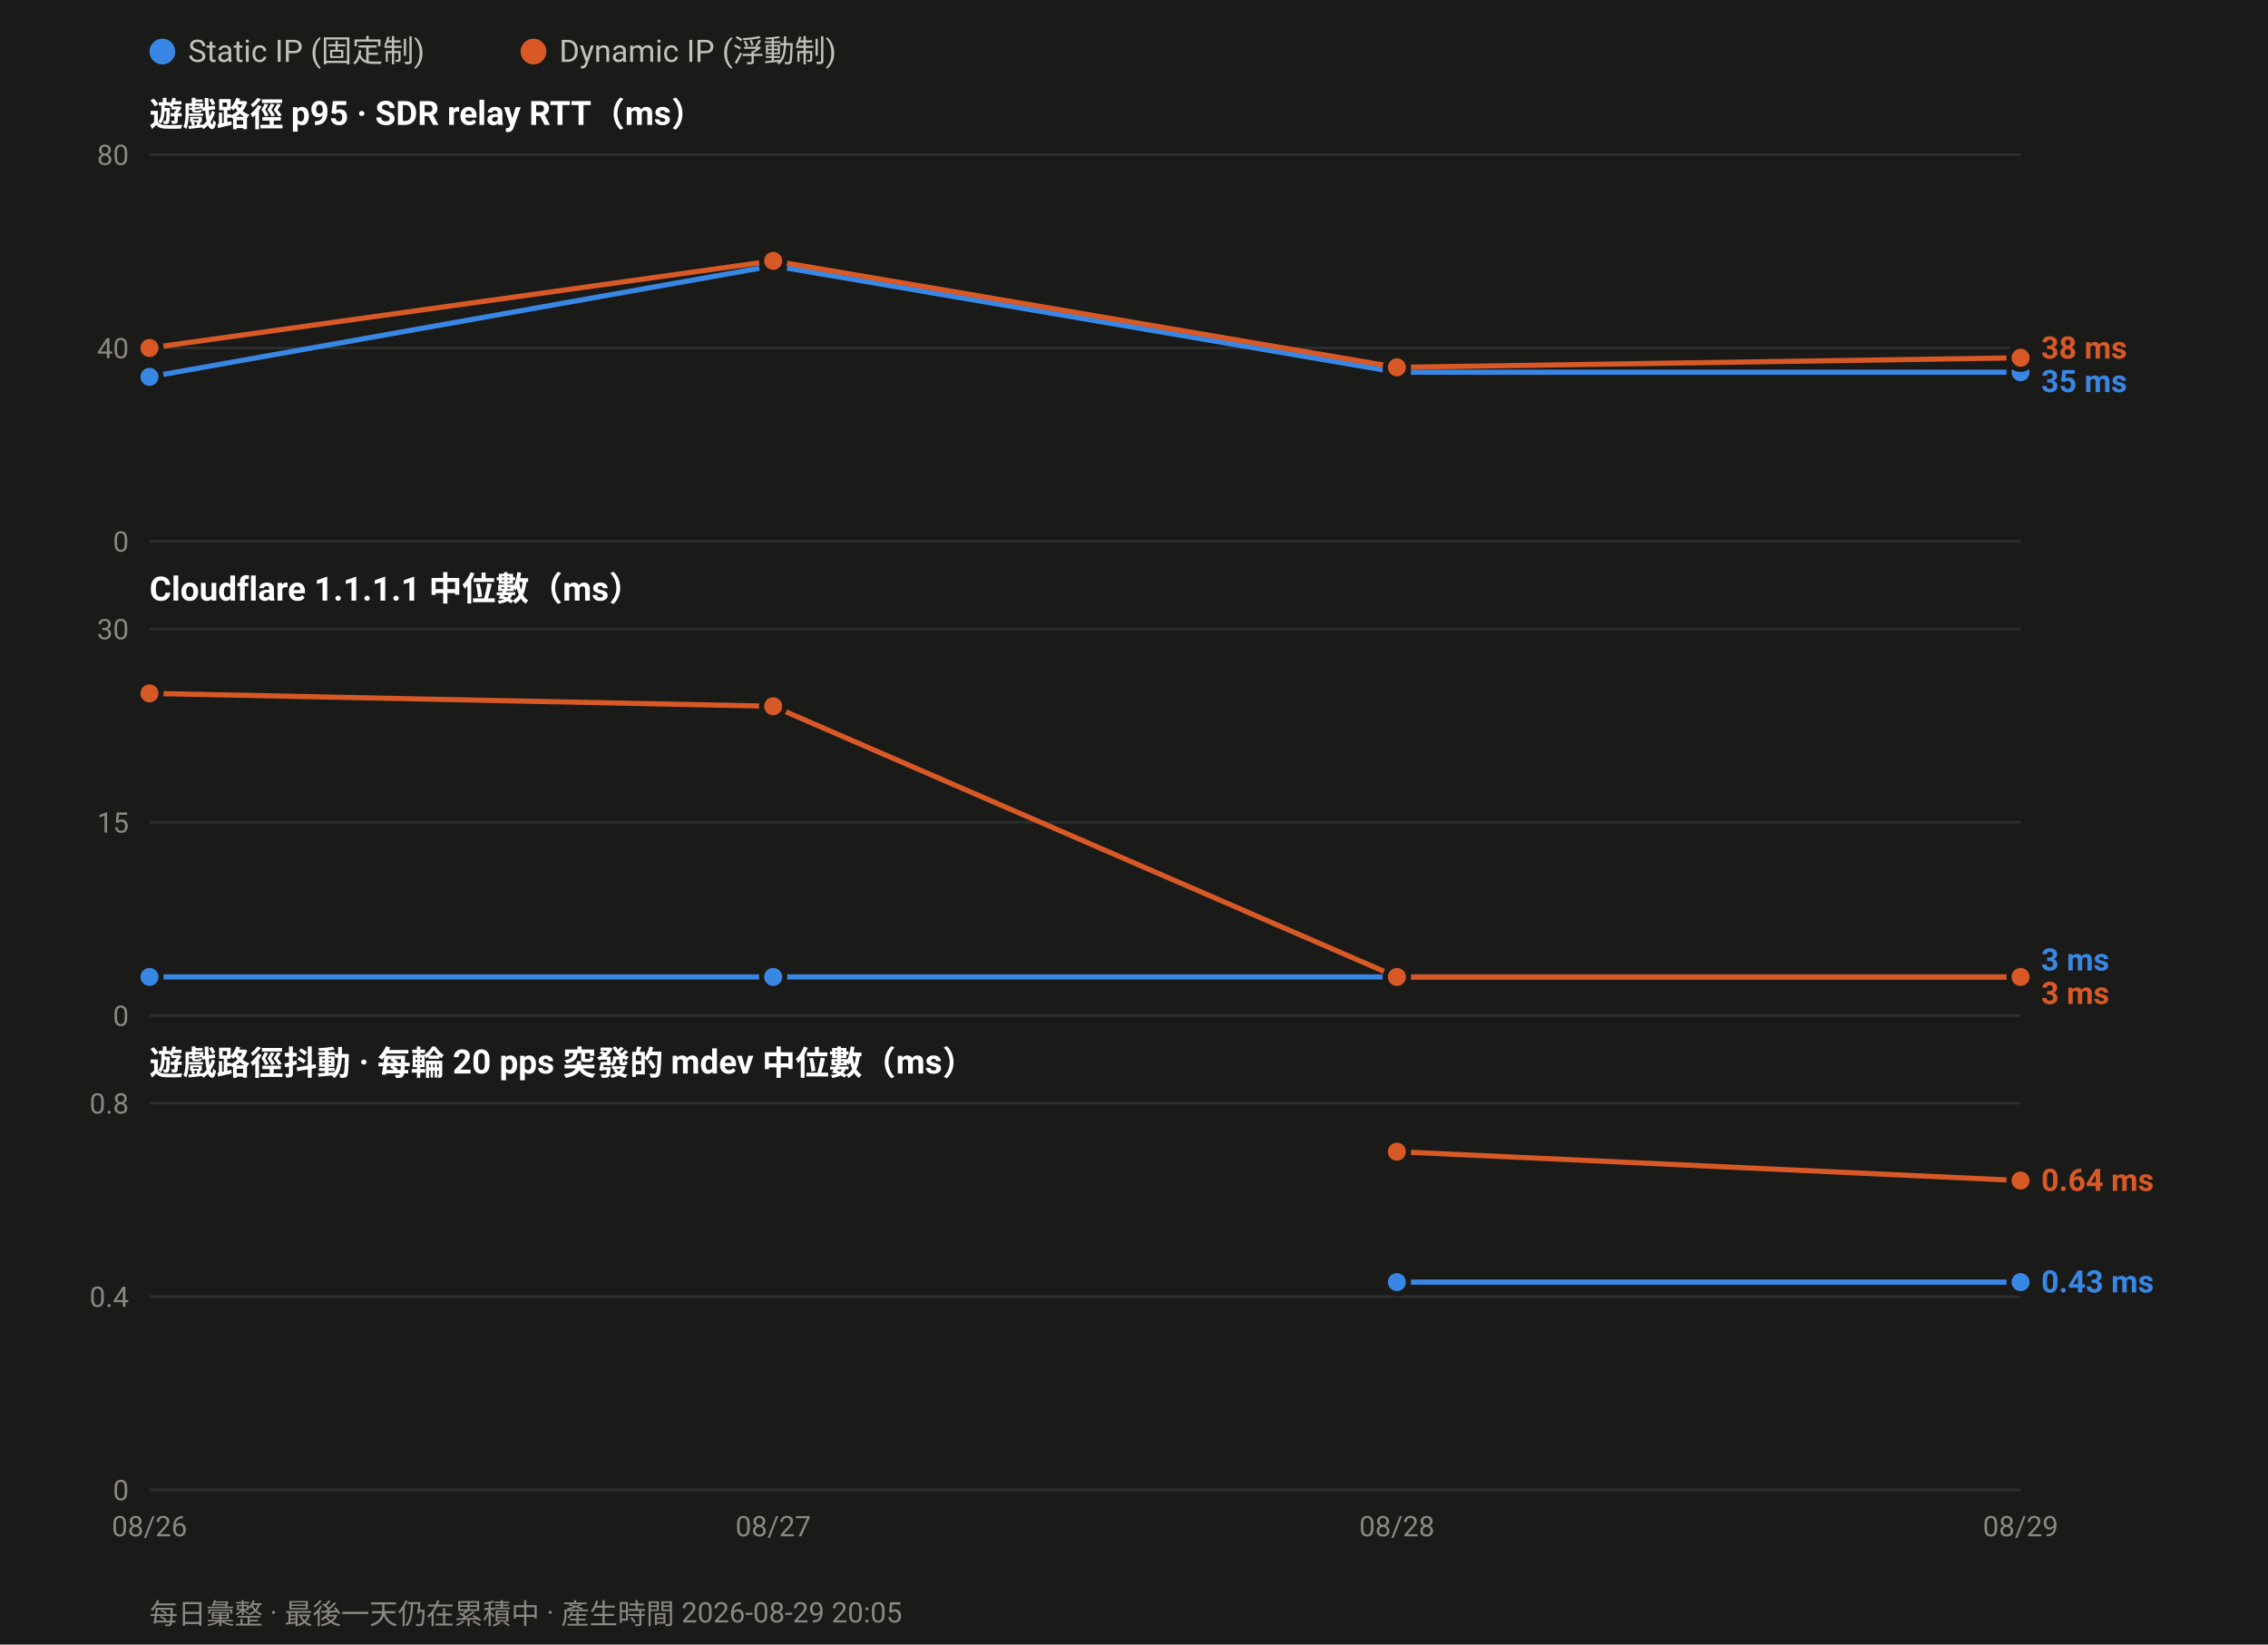
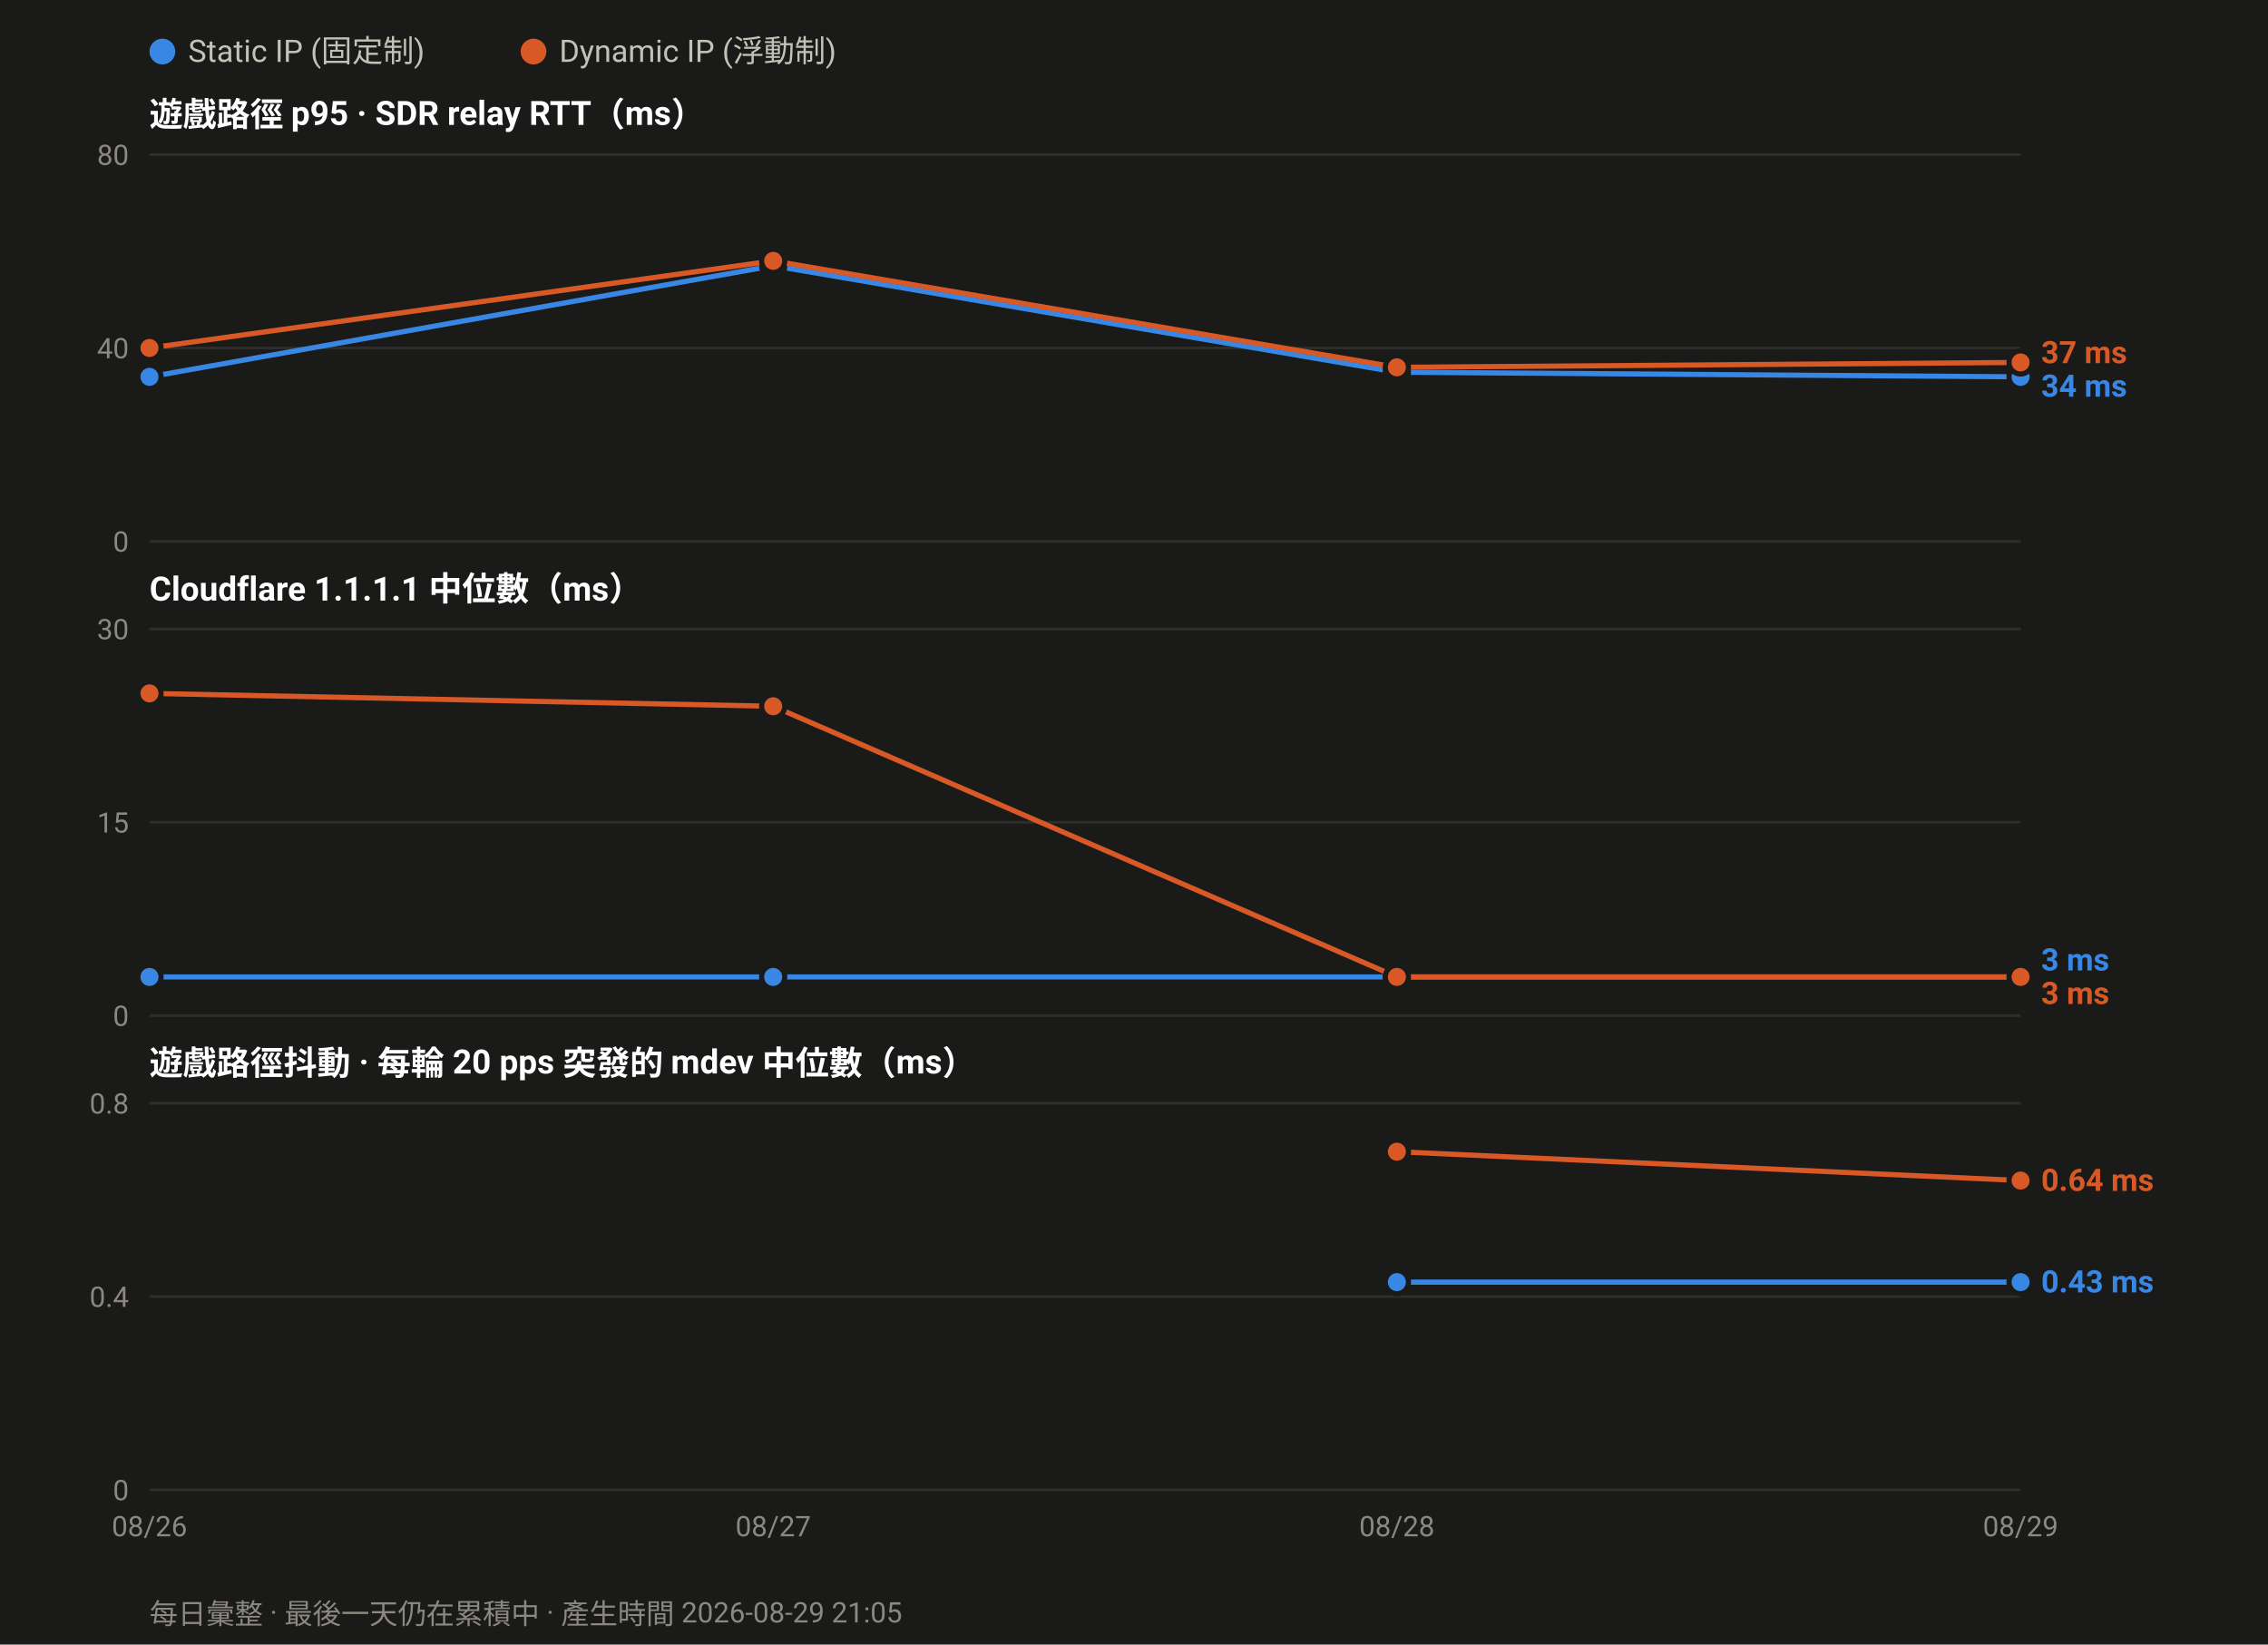
<svg xmlns="http://www.w3.org/2000/svg" width="880" height="638" viewBox="0 0 880 638" font-family="ui-sans-serif,-apple-system,Segoe UI,Roboto,Helvetica,Arial,sans-serif">
  <rect width="880" height="638" fill="#1a1a19" />
  <circle cx="63.0" cy="20" r="5" fill="#3987e5" />
  <text x="73.0" y="24" font-size="12" fill="#c3c2b7">Static IP (固定制)</text>
  <circle cx="207.0" cy="20" r="5" fill="#d95926" />
  <text x="217.0" y="24" font-size="12" fill="#c3c2b7">Dynamic IP (浮動制)</text>
  <text x="58" y="49.0" font-size="13" font-weight="600" fill="#ffffff">遊戲路徑 p95 · SDR relay RTT（ms）</text>
  <line x1="58" y1="210.0" x2="784.0" y2="210.0" stroke="#2e2e2c" stroke-width="1" />
  <text x="50" y="214.0" font-size="11" text-anchor="end" fill="#8a8880">0</text>
  <line x1="58" y1="135.0" x2="784.0" y2="135.0" stroke="#2e2e2c" stroke-width="1" />
  <text x="50" y="139.0" font-size="11" text-anchor="end" fill="#8a8880">40</text>
  <line x1="58" y1="60.0" x2="784.0" y2="60.0" stroke="#2e2e2c" stroke-width="1" />
  <text x="50" y="64.0" font-size="11" text-anchor="end" fill="#8a8880">80</text>
-   <polyline fill="none" stroke="#3987e5" stroke-width="2" stroke-linejoin="round" points="58.0,146.2 300.0,103.1 542.0,144.4 784.0,144.4" />
+   <polyline fill="none" stroke="#3987e5" stroke-width="2" stroke-linejoin="round" points="58.0,146.2 300.0,103.1 542.0,144.4 784.0,146.2" />
  <circle cx="58.0" cy="146.2" r="4.5" fill="#3987e5" stroke="#1a1a19" stroke-width="2" />
  <circle cx="300.0" cy="103.1" r="4.5" fill="#3987e5" stroke="#1a1a19" stroke-width="2" />
  <circle cx="542.0" cy="144.4" r="4.5" fill="#3987e5" stroke="#1a1a19" stroke-width="2" />
-   <circle cx="784.0" cy="144.4" r="4.5" fill="#3987e5" stroke="#1a1a19" stroke-width="2" />
-   <polyline fill="none" stroke="#d95926" stroke-width="2" stroke-linejoin="round" points="58.0,135.0 300.0,101.2 542.0,142.5 784.0,138.8" />
+   <circle cx="784.0" cy="146.2" r="4.5" fill="#3987e5" stroke="#1a1a19" stroke-width="2" />
+   <polyline fill="none" stroke="#d95926" stroke-width="2" stroke-linejoin="round" points="58.0,135.0 300.0,101.2 542.0,142.5 784.0,140.6" />
  <circle cx="58.0" cy="135.0" r="4.5" fill="#d95926" stroke="#1a1a19" stroke-width="2" />
  <circle cx="300.0" cy="101.2" r="4.5" fill="#d95926" stroke="#1a1a19" stroke-width="2" />
  <circle cx="542.0" cy="142.5" r="4.5" fill="#d95926" stroke="#1a1a19" stroke-width="2" />
-   <circle cx="784.0" cy="138.8" r="4.5" fill="#d95926" stroke="#1a1a19" stroke-width="2" />
-   <text x="792.0" y="139.1" font-size="12" font-weight="600" fill="#d95926">38 ms</text>
-   <text x="792.0" y="152.1" font-size="12" font-weight="600" fill="#3987e5">35 ms</text>
+   <circle cx="784.0" cy="140.6" r="4.5" fill="#d95926" stroke="#1a1a19" stroke-width="2" />
+   <text x="792.0" y="140.9" font-size="12" font-weight="600" fill="#d95926">37 ms</text>
+   <text x="792.0" y="153.9" font-size="12" font-weight="600" fill="#3987e5">34 ms</text>
  <text x="58" y="233.0" font-size="13" font-weight="600" fill="#ffffff">Cloudflare 1.1.1.1 中位數（ms）</text>
  <line x1="58" y1="394.0" x2="784.0" y2="394.0" stroke="#2e2e2c" stroke-width="1" />
  <text x="50" y="398.0" font-size="11" text-anchor="end" fill="#8a8880">0</text>
  <line x1="58" y1="319.0" x2="784.0" y2="319.0" stroke="#2e2e2c" stroke-width="1" />
  <text x="50" y="323.0" font-size="11" text-anchor="end" fill="#8a8880">15</text>
  <line x1="58" y1="244.0" x2="784.0" y2="244.0" stroke="#2e2e2c" stroke-width="1" />
  <text x="50" y="248.0" font-size="11" text-anchor="end" fill="#8a8880">30</text>
  <polyline fill="none" stroke="#3987e5" stroke-width="2" stroke-linejoin="round" points="58.0,379.0 300.0,379.0 542.0,379.0 784.0,379.0" />
  <circle cx="58.0" cy="379.0" r="4.5" fill="#3987e5" stroke="#1a1a19" stroke-width="2" />
  <circle cx="300.0" cy="379.0" r="4.5" fill="#3987e5" stroke="#1a1a19" stroke-width="2" />
  <circle cx="542.0" cy="379.0" r="4.5" fill="#3987e5" stroke="#1a1a19" stroke-width="2" />
  <circle cx="784.0" cy="379.0" r="4.5" fill="#3987e5" stroke="#1a1a19" stroke-width="2" />
  <polyline fill="none" stroke="#d95926" stroke-width="2" stroke-linejoin="round" points="58.0,269.0 300.0,274.0 542.0,379.0 784.0,379.0" />
  <circle cx="58.0" cy="269.0" r="4.5" fill="#d95926" stroke="#1a1a19" stroke-width="2" />
  <circle cx="300.0" cy="274.0" r="4.5" fill="#d95926" stroke="#1a1a19" stroke-width="2" />
  <circle cx="542.0" cy="379.0" r="4.5" fill="#d95926" stroke="#1a1a19" stroke-width="2" />
  <circle cx="784.0" cy="379.0" r="4.5" fill="#d95926" stroke="#1a1a19" stroke-width="2" />
  <text x="792.0" y="376.5" font-size="12" font-weight="600" fill="#3987e5">3 ms</text>
  <text x="792.0" y="389.5" font-size="12" font-weight="600" fill="#d95926">3 ms</text>
  <text x="58" y="417.0" font-size="13" font-weight="600" fill="#ffffff">遊戲路徑抖動 · 每輪 20 pps 突發的 mdev 中位數（ms）</text>
  <line x1="58" y1="578.0" x2="784.0" y2="578.0" stroke="#2e2e2c" stroke-width="1" />
  <text x="50" y="582.0" font-size="11" text-anchor="end" fill="#8a8880">0</text>
  <line x1="58" y1="503.0" x2="784.0" y2="503.0" stroke="#2e2e2c" stroke-width="1" />
  <text x="50" y="507.0" font-size="11" text-anchor="end" fill="#8a8880">0.4</text>
  <line x1="58" y1="428.0" x2="784.0" y2="428.0" stroke="#2e2e2c" stroke-width="1" />
  <text x="50" y="432.0" font-size="11" text-anchor="end" fill="#8a8880">0.8</text>
  <polyline fill="none" stroke="#3987e5" stroke-width="2" stroke-linejoin="round" points="542.0,497.4 784.0,497.4" />
  <circle cx="542.0" cy="497.4" r="4.5" fill="#3987e5" stroke="#1a1a19" stroke-width="2" />
  <circle cx="784.0" cy="497.4" r="4.5" fill="#3987e5" stroke="#1a1a19" stroke-width="2" />
  <polyline fill="none" stroke="#d95926" stroke-width="2" stroke-linejoin="round" points="542.0,446.8 784.0,458.0" />
  <circle cx="542.0" cy="446.8" r="4.5" fill="#d95926" stroke="#1a1a19" stroke-width="2" />
  <circle cx="784.0" cy="458.0" r="4.5" fill="#d95926" stroke="#1a1a19" stroke-width="2" />
  <text x="792.0" y="462.0" font-size="12" font-weight="600" fill="#d95926">0.64 ms</text>
  <text x="792.0" y="501.4" font-size="12" font-weight="600" fill="#3987e5">0.43 ms</text>
  <text x="58.0" y="596.0" font-size="11" text-anchor="middle" fill="#8a8880">08/26</text>
  <text x="300.0" y="596.0" font-size="11" text-anchor="middle" fill="#8a8880">08/27</text>
  <text x="542.0" y="596.0" font-size="11" text-anchor="middle" fill="#8a8880">08/28</text>
  <text x="784.0" y="596.0" font-size="11" text-anchor="middle" fill="#8a8880">08/29</text>
-   <text x="58" y="630" font-size="11" fill="#8a8880">每日彙整 · 最後一天仍在累積中 · 產生時間 2026-08-29 20:05</text>
+   <text x="58" y="630" font-size="11" fill="#8a8880">每日彙整 · 最後一天仍在累積中 · 產生時間 2026-08-29 21:05</text>
</svg>
